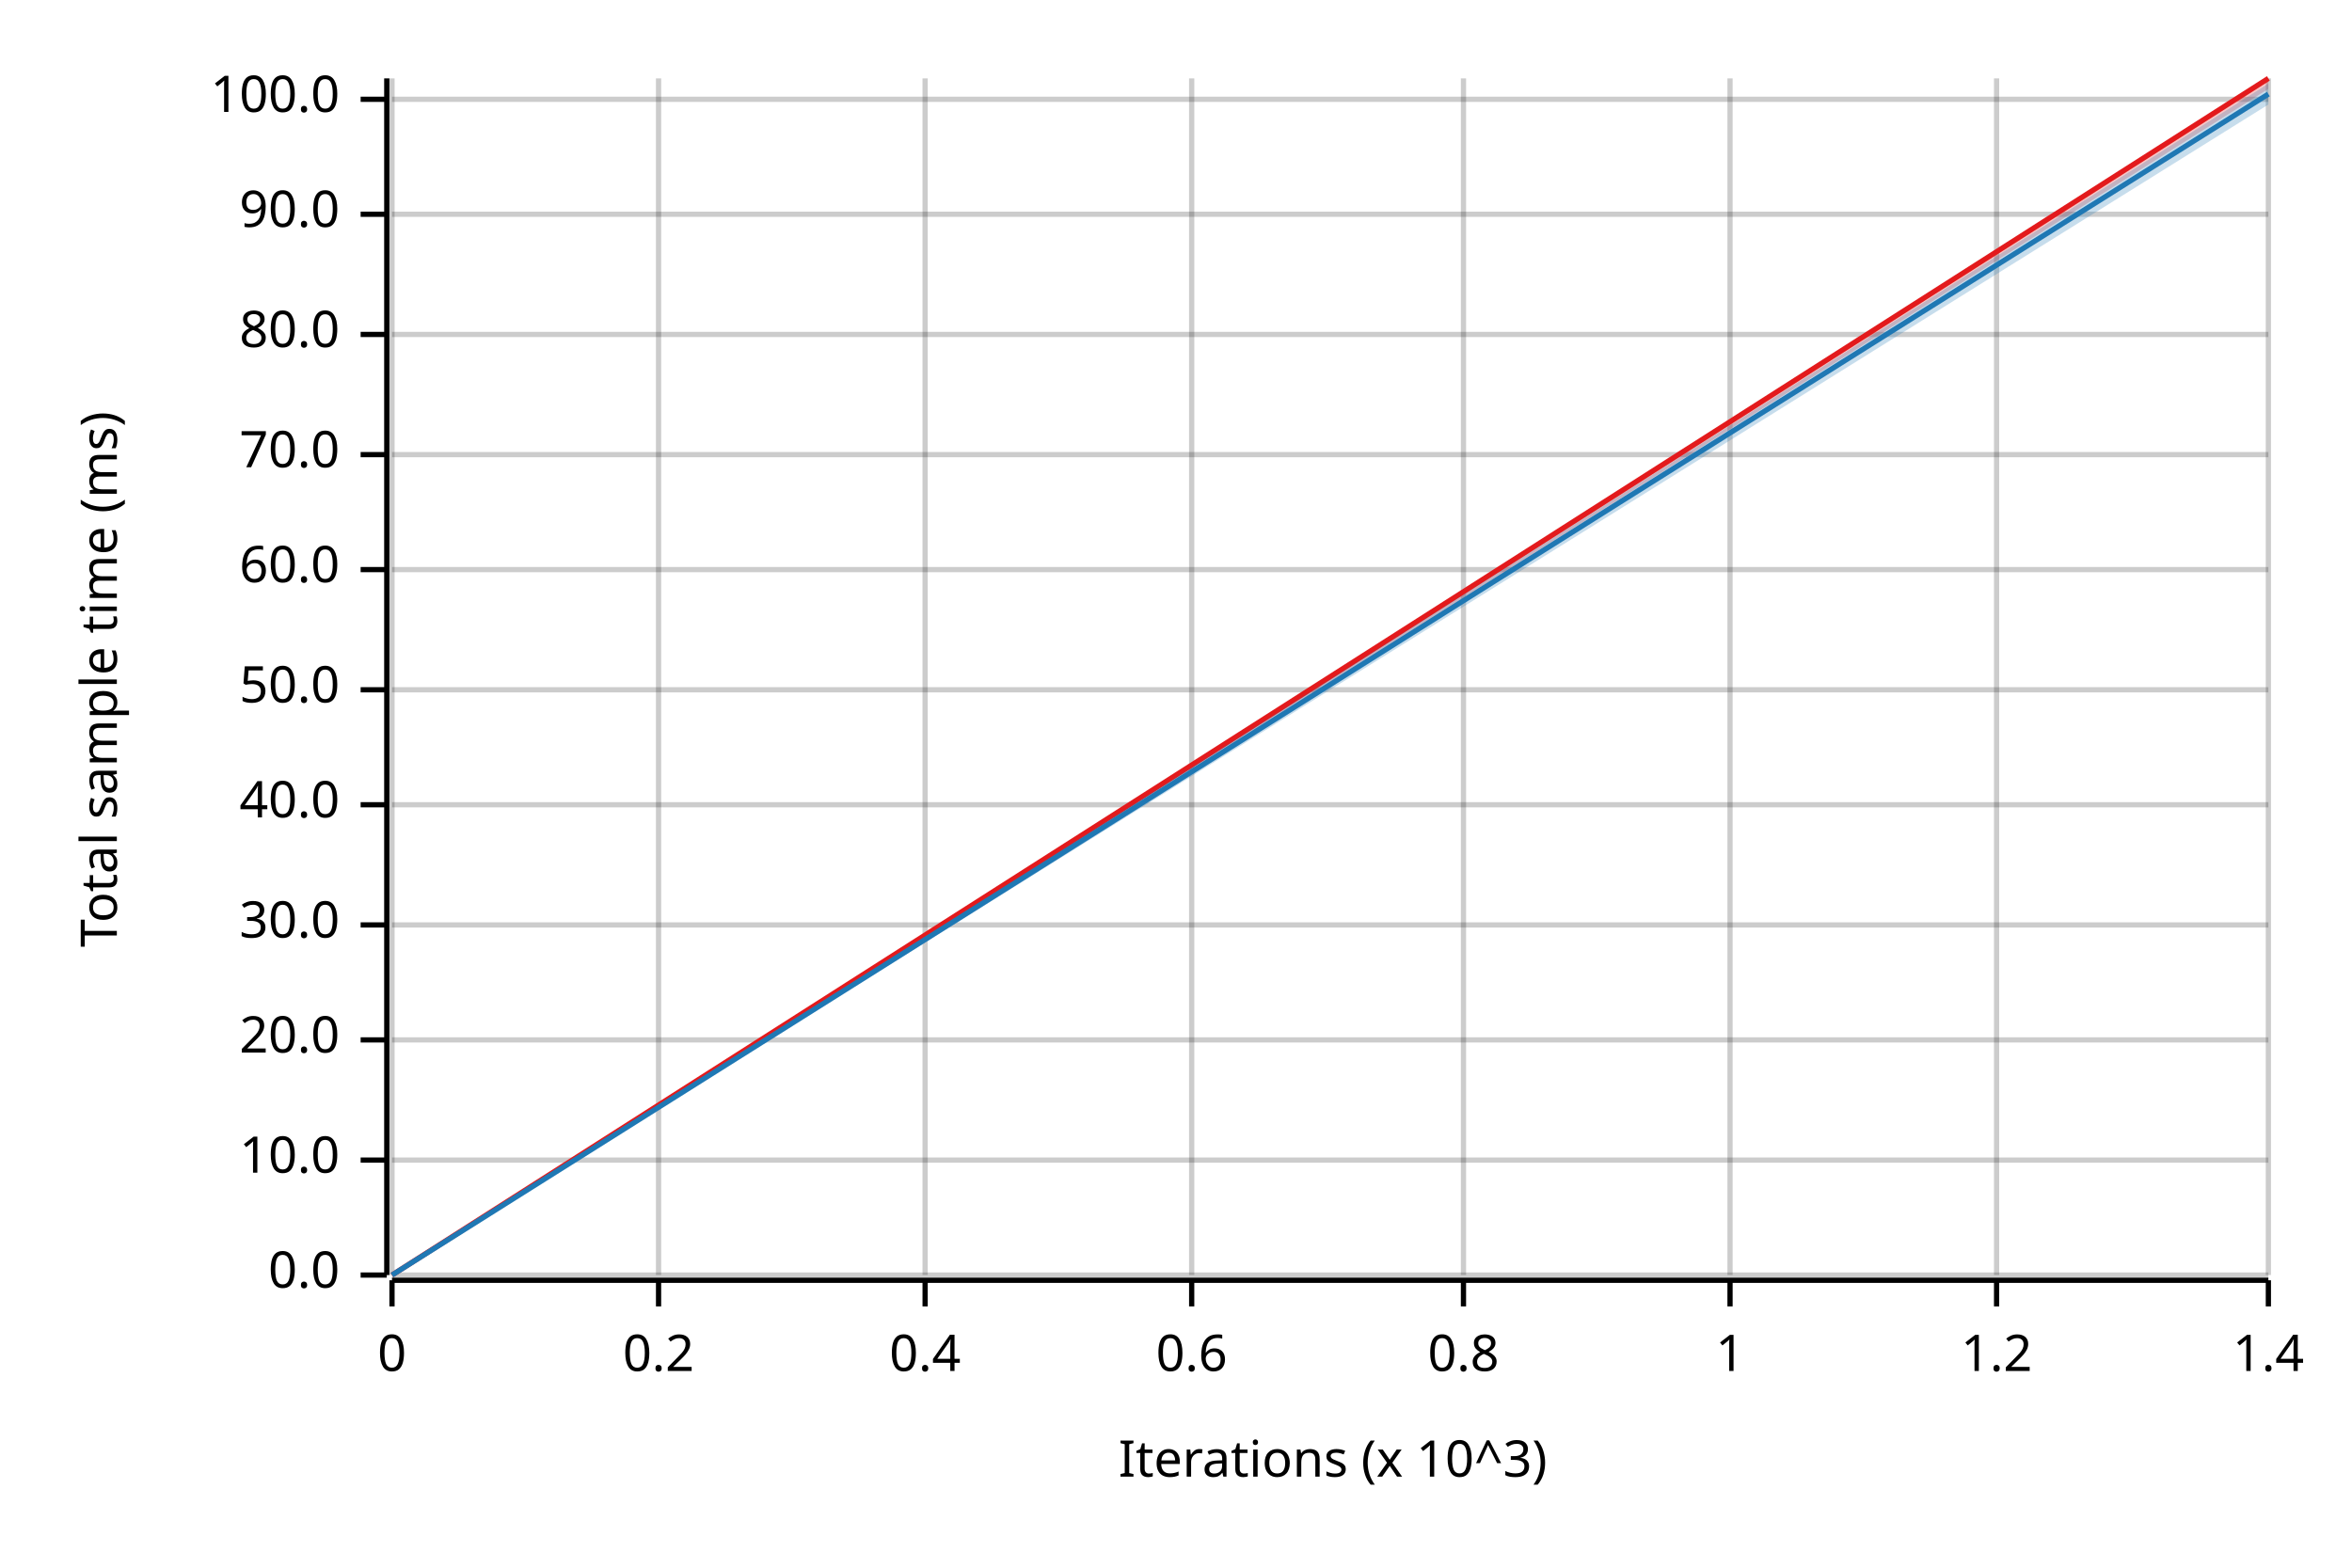
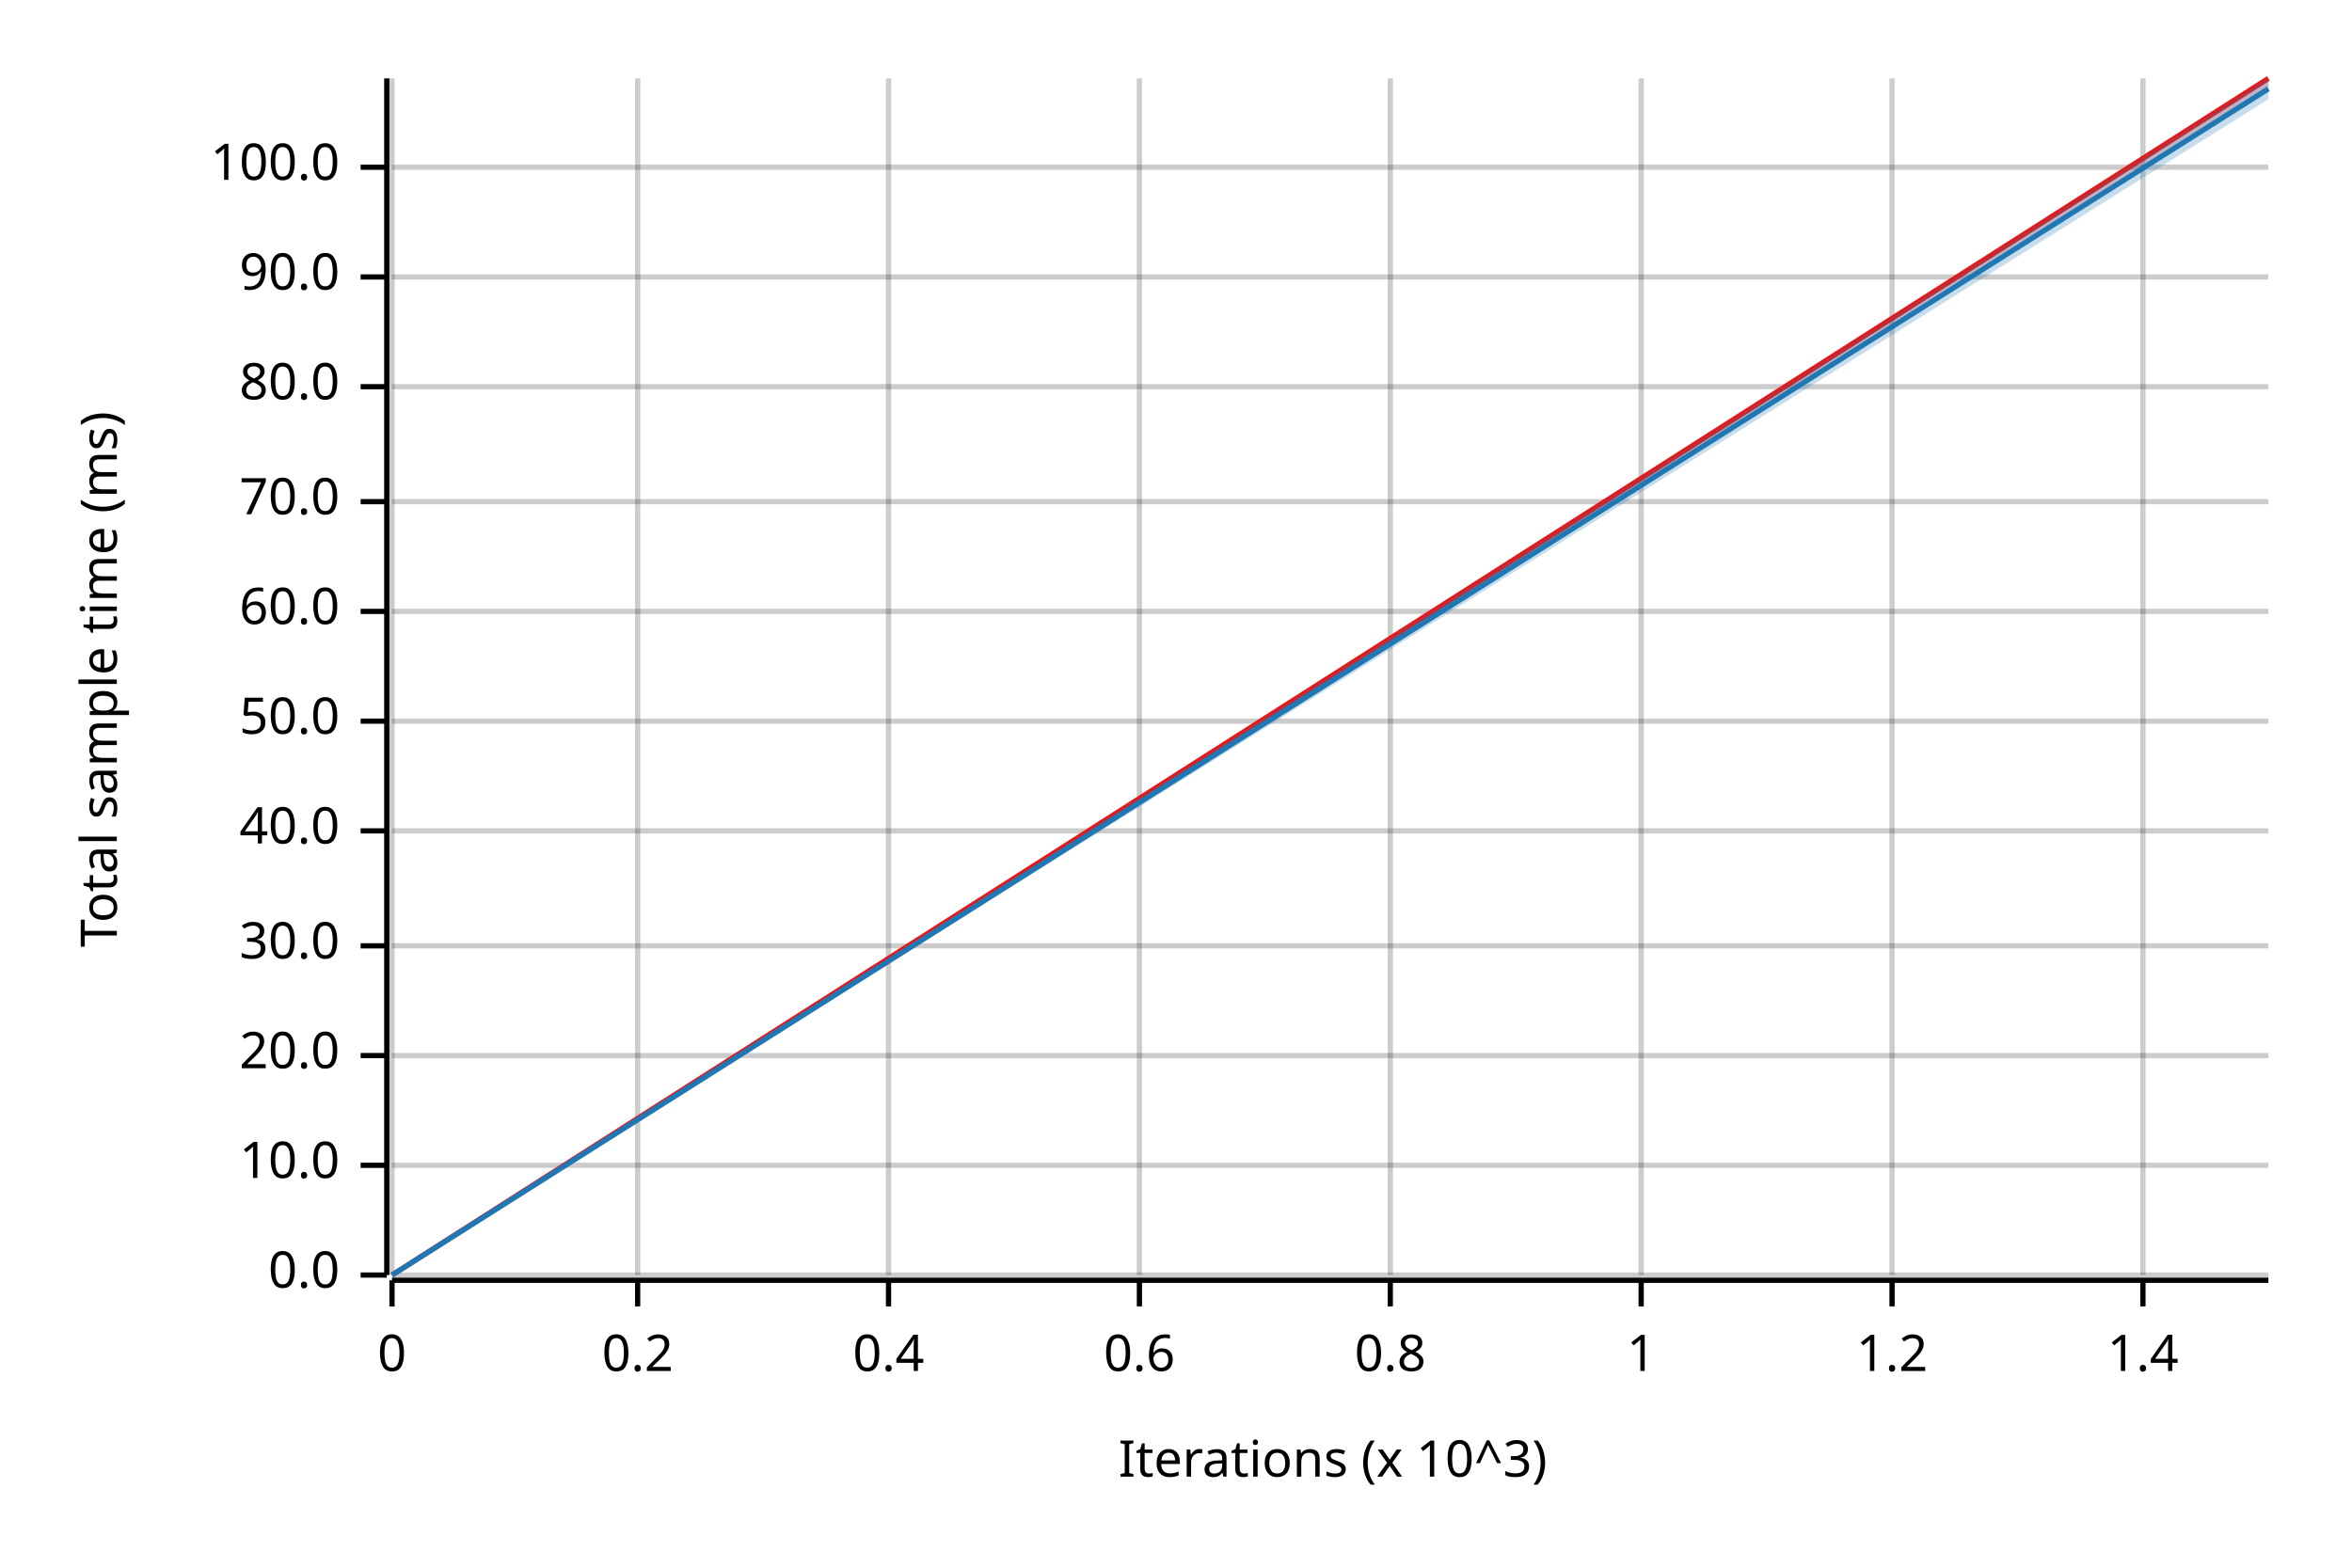
<svg xmlns="http://www.w3.org/2000/svg" width="450" height="300" viewBox="0 0 450 300">
  <text x="15" y="130" dy="0.76em" text-anchor="middle" font-family="sans-serif" font-size="9.677" opacity="1" fill="#000000" transform="rotate(270, 15, 130)">
Total sample time (ms)
</text>
  <text x="255" y="285" dy="-0.5ex" text-anchor="middle" font-family="sans-serif" font-size="9.677" opacity="1" fill="#000000">
Iterations (x 10^3)
</text>
  <line opacity="0.2" stroke="#000000" stroke-width="1" x1="75" y1="244" x2="75" y2="15" />
-   <line opacity="0.2" stroke="#000000" stroke-width="1" x1="126" y1="244" x2="126" y2="15" />
-   <line opacity="0.2" stroke="#000000" stroke-width="1" x1="177" y1="244" x2="177" y2="15" />
-   <line opacity="0.2" stroke="#000000" stroke-width="1" x1="228" y1="244" x2="228" y2="15" />
-   <line opacity="0.2" stroke="#000000" stroke-width="1" x1="280" y1="244" x2="280" y2="15" />
-   <line opacity="0.2" stroke="#000000" stroke-width="1" x1="331" y1="244" x2="331" y2="15" />
-   <line opacity="0.2" stroke="#000000" stroke-width="1" x1="382" y1="244" x2="382" y2="15" />
-   <line opacity="0.2" stroke="#000000" stroke-width="1" x1="434" y1="244" x2="434" y2="15" />
+   <line opacity="0.2" stroke="#000000" stroke-width="1" x1="122" y1="244" x2="122" y2="15" />
+   <line opacity="0.2" stroke="#000000" stroke-width="1" x1="170" y1="244" x2="170" y2="15" />
+   <line opacity="0.2" stroke="#000000" stroke-width="1" x1="218" y1="244" x2="218" y2="15" />
+   <line opacity="0.2" stroke="#000000" stroke-width="1" x1="266" y1="244" x2="266" y2="15" />
+   <line opacity="0.2" stroke="#000000" stroke-width="1" x1="314" y1="244" x2="314" y2="15" />
+   <line opacity="0.2" stroke="#000000" stroke-width="1" x1="362" y1="244" x2="362" y2="15" />
+   <line opacity="0.2" stroke="#000000" stroke-width="1" x1="410" y1="244" x2="410" y2="15" />
  <line opacity="0.2" stroke="#000000" stroke-width="1" x1="75" y1="244" x2="434" y2="244" />
-   <line opacity="0.2" stroke="#000000" stroke-width="1" x1="75" y1="222" x2="434" y2="222" />
-   <line opacity="0.2" stroke="#000000" stroke-width="1" x1="75" y1="199" x2="434" y2="199" />
-   <line opacity="0.2" stroke="#000000" stroke-width="1" x1="75" y1="177" x2="434" y2="177" />
-   <line opacity="0.2" stroke="#000000" stroke-width="1" x1="75" y1="154" x2="434" y2="154" />
-   <line opacity="0.2" stroke="#000000" stroke-width="1" x1="75" y1="132" x2="434" y2="132" />
-   <line opacity="0.2" stroke="#000000" stroke-width="1" x1="75" y1="109" x2="434" y2="109" />
-   <line opacity="0.2" stroke="#000000" stroke-width="1" x1="75" y1="87" x2="434" y2="87" />
-   <line opacity="0.2" stroke="#000000" stroke-width="1" x1="75" y1="64" x2="434" y2="64" />
-   <line opacity="0.2" stroke="#000000" stroke-width="1" x1="75" y1="41" x2="434" y2="41" />
-   <line opacity="0.2" stroke="#000000" stroke-width="1" x1="75" y1="19" x2="434" y2="19" />
+   <line opacity="0.2" stroke="#000000" stroke-width="1" x1="75" y1="223" x2="434" y2="223" />
+   <line opacity="0.2" stroke="#000000" stroke-width="1" x1="75" y1="202" x2="434" y2="202" />
+   <line opacity="0.2" stroke="#000000" stroke-width="1" x1="75" y1="181" x2="434" y2="181" />
+   <line opacity="0.2" stroke="#000000" stroke-width="1" x1="75" y1="159" x2="434" y2="159" />
+   <line opacity="0.2" stroke="#000000" stroke-width="1" x1="75" y1="138" x2="434" y2="138" />
+   <line opacity="0.2" stroke="#000000" stroke-width="1" x1="75" y1="117" x2="434" y2="117" />
+   <line opacity="0.2" stroke="#000000" stroke-width="1" x1="75" y1="96" x2="434" y2="96" />
+   <line opacity="0.2" stroke="#000000" stroke-width="1" x1="75" y1="74" x2="434" y2="74" />
+   <line opacity="0.2" stroke="#000000" stroke-width="1" x1="75" y1="53" x2="434" y2="53" />
+   <line opacity="0.2" stroke="#000000" stroke-width="1" x1="75" y1="32" x2="434" y2="32" />
  <polyline fill="none" opacity="1" stroke="#000000" stroke-width="1" points="74,15 74,244 " />
  <text x="65" y="244" dy="0.5ex" text-anchor="end" font-family="sans-serif" font-size="9.677" opacity="1" fill="#000000">
0.0
</text>
  <polyline fill="none" opacity="1" stroke="#000000" stroke-width="1" points="69,244 74,244 " />
-   <text x="65" y="222" dy="0.5ex" text-anchor="end" font-family="sans-serif" font-size="9.677" opacity="1" fill="#000000">
+   <text x="65" y="223" dy="0.5ex" text-anchor="end" font-family="sans-serif" font-size="9.677" opacity="1" fill="#000000">
10.0
</text>
-   <polyline fill="none" opacity="1" stroke="#000000" stroke-width="1" points="69,222 74,222 " />
-   <text x="65" y="199" dy="0.5ex" text-anchor="end" font-family="sans-serif" font-size="9.677" opacity="1" fill="#000000">
+   <polyline fill="none" opacity="1" stroke="#000000" stroke-width="1" points="69,223 74,223 " />
+   <text x="65" y="202" dy="0.5ex" text-anchor="end" font-family="sans-serif" font-size="9.677" opacity="1" fill="#000000">
20.0
</text>
-   <polyline fill="none" opacity="1" stroke="#000000" stroke-width="1" points="69,199 74,199 " />
-   <text x="65" y="177" dy="0.5ex" text-anchor="end" font-family="sans-serif" font-size="9.677" opacity="1" fill="#000000">
+   <polyline fill="none" opacity="1" stroke="#000000" stroke-width="1" points="69,202 74,202 " />
+   <text x="65" y="181" dy="0.5ex" text-anchor="end" font-family="sans-serif" font-size="9.677" opacity="1" fill="#000000">
30.0
</text>
-   <polyline fill="none" opacity="1" stroke="#000000" stroke-width="1" points="69,177 74,177 " />
-   <text x="65" y="154" dy="0.5ex" text-anchor="end" font-family="sans-serif" font-size="9.677" opacity="1" fill="#000000">
+   <polyline fill="none" opacity="1" stroke="#000000" stroke-width="1" points="69,181 74,181 " />
+   <text x="65" y="159" dy="0.5ex" text-anchor="end" font-family="sans-serif" font-size="9.677" opacity="1" fill="#000000">
40.0
</text>
-   <polyline fill="none" opacity="1" stroke="#000000" stroke-width="1" points="69,154 74,154 " />
-   <text x="65" y="132" dy="0.5ex" text-anchor="end" font-family="sans-serif" font-size="9.677" opacity="1" fill="#000000">
+   <polyline fill="none" opacity="1" stroke="#000000" stroke-width="1" points="69,159 74,159 " />
+   <text x="65" y="138" dy="0.5ex" text-anchor="end" font-family="sans-serif" font-size="9.677" opacity="1" fill="#000000">
50.0
</text>
-   <polyline fill="none" opacity="1" stroke="#000000" stroke-width="1" points="69,132 74,132 " />
-   <text x="65" y="109" dy="0.5ex" text-anchor="end" font-family="sans-serif" font-size="9.677" opacity="1" fill="#000000">
+   <polyline fill="none" opacity="1" stroke="#000000" stroke-width="1" points="69,138 74,138 " />
+   <text x="65" y="117" dy="0.5ex" text-anchor="end" font-family="sans-serif" font-size="9.677" opacity="1" fill="#000000">
60.0
</text>
-   <polyline fill="none" opacity="1" stroke="#000000" stroke-width="1" points="69,109 74,109 " />
-   <text x="65" y="87" dy="0.5ex" text-anchor="end" font-family="sans-serif" font-size="9.677" opacity="1" fill="#000000">
+   <polyline fill="none" opacity="1" stroke="#000000" stroke-width="1" points="69,117 74,117 " />
+   <text x="65" y="96" dy="0.5ex" text-anchor="end" font-family="sans-serif" font-size="9.677" opacity="1" fill="#000000">
70.0
</text>
-   <polyline fill="none" opacity="1" stroke="#000000" stroke-width="1" points="69,87 74,87 " />
-   <text x="65" y="64" dy="0.5ex" text-anchor="end" font-family="sans-serif" font-size="9.677" opacity="1" fill="#000000">
+   <polyline fill="none" opacity="1" stroke="#000000" stroke-width="1" points="69,96 74,96 " />
+   <text x="65" y="74" dy="0.5ex" text-anchor="end" font-family="sans-serif" font-size="9.677" opacity="1" fill="#000000">
80.0
</text>
-   <polyline fill="none" opacity="1" stroke="#000000" stroke-width="1" points="69,64 74,64 " />
-   <text x="65" y="41" dy="0.5ex" text-anchor="end" font-family="sans-serif" font-size="9.677" opacity="1" fill="#000000">
+   <polyline fill="none" opacity="1" stroke="#000000" stroke-width="1" points="69,74 74,74 " />
+   <text x="65" y="53" dy="0.5ex" text-anchor="end" font-family="sans-serif" font-size="9.677" opacity="1" fill="#000000">
90.0
</text>
-   <polyline fill="none" opacity="1" stroke="#000000" stroke-width="1" points="69,41 74,41 " />
-   <text x="65" y="19" dy="0.5ex" text-anchor="end" font-family="sans-serif" font-size="9.677" opacity="1" fill="#000000">
+   <polyline fill="none" opacity="1" stroke="#000000" stroke-width="1" points="69,53 74,53 " />
+   <text x="65" y="32" dy="0.5ex" text-anchor="end" font-family="sans-serif" font-size="9.677" opacity="1" fill="#000000">
100.0
</text>
-   <polyline fill="none" opacity="1" stroke="#000000" stroke-width="1" points="69,19 74,19 " />
+   <polyline fill="none" opacity="1" stroke="#000000" stroke-width="1" points="69,32 74,32 " />
  <polyline fill="none" opacity="1" stroke="#000000" stroke-width="1" points="75,245 434,245 " />
  <text x="75" y="255" dy="0.76em" text-anchor="middle" font-family="sans-serif" font-size="9.677" opacity="1" fill="#000000">
0
</text>
  <polyline fill="none" opacity="1" stroke="#000000" stroke-width="1" points="75,245 75,250 " />
-   <text x="126" y="255" dy="0.76em" text-anchor="middle" font-family="sans-serif" font-size="9.677" opacity="1" fill="#000000">
+   <text x="122" y="255" dy="0.76em" text-anchor="middle" font-family="sans-serif" font-size="9.677" opacity="1" fill="#000000">
0.2
</text>
-   <polyline fill="none" opacity="1" stroke="#000000" stroke-width="1" points="126,245 126,250 " />
-   <text x="177" y="255" dy="0.76em" text-anchor="middle" font-family="sans-serif" font-size="9.677" opacity="1" fill="#000000">
+   <polyline fill="none" opacity="1" stroke="#000000" stroke-width="1" points="122,245 122,250 " />
+   <text x="170" y="255" dy="0.76em" text-anchor="middle" font-family="sans-serif" font-size="9.677" opacity="1" fill="#000000">
0.4
</text>
-   <polyline fill="none" opacity="1" stroke="#000000" stroke-width="1" points="177,245 177,250 " />
-   <text x="228" y="255" dy="0.76em" text-anchor="middle" font-family="sans-serif" font-size="9.677" opacity="1" fill="#000000">
+   <polyline fill="none" opacity="1" stroke="#000000" stroke-width="1" points="170,245 170,250 " />
+   <text x="218" y="255" dy="0.76em" text-anchor="middle" font-family="sans-serif" font-size="9.677" opacity="1" fill="#000000">
0.6
</text>
-   <polyline fill="none" opacity="1" stroke="#000000" stroke-width="1" points="228,245 228,250 " />
-   <text x="280" y="255" dy="0.76em" text-anchor="middle" font-family="sans-serif" font-size="9.677" opacity="1" fill="#000000">
+   <polyline fill="none" opacity="1" stroke="#000000" stroke-width="1" points="218,245 218,250 " />
+   <text x="266" y="255" dy="0.76em" text-anchor="middle" font-family="sans-serif" font-size="9.677" opacity="1" fill="#000000">
0.8
</text>
-   <polyline fill="none" opacity="1" stroke="#000000" stroke-width="1" points="280,245 280,250 " />
-   <text x="331" y="255" dy="0.76em" text-anchor="middle" font-family="sans-serif" font-size="9.677" opacity="1" fill="#000000">
+   <polyline fill="none" opacity="1" stroke="#000000" stroke-width="1" points="266,245 266,250 " />
+   <text x="314" y="255" dy="0.76em" text-anchor="middle" font-family="sans-serif" font-size="9.677" opacity="1" fill="#000000">
1
</text>
-   <polyline fill="none" opacity="1" stroke="#000000" stroke-width="1" points="331,245 331,250 " />
-   <text x="382" y="255" dy="0.76em" text-anchor="middle" font-family="sans-serif" font-size="9.677" opacity="1" fill="#000000">
+   <polyline fill="none" opacity="1" stroke="#000000" stroke-width="1" points="314,245 314,250 " />
+   <text x="362" y="255" dy="0.76em" text-anchor="middle" font-family="sans-serif" font-size="9.677" opacity="1" fill="#000000">
1.2
</text>
-   <polyline fill="none" opacity="1" stroke="#000000" stroke-width="1" points="382,245 382,250 " />
-   <text x="434" y="255" dy="0.76em" text-anchor="middle" font-family="sans-serif" font-size="9.677" opacity="1" fill="#000000">
+   <polyline fill="none" opacity="1" stroke="#000000" stroke-width="1" points="362,245 362,250 " />
+   <text x="410" y="255" dy="0.76em" text-anchor="middle" font-family="sans-serif" font-size="9.677" opacity="1" fill="#000000">
1.4
</text>
-   <polyline fill="none" opacity="1" stroke="#000000" stroke-width="1" points="434,245 434,250 " />
+   <polyline fill="none" opacity="1" stroke="#000000" stroke-width="1" points="410,245 410,250 " />
  <polyline fill="none" opacity="1" stroke="#E31A1C" stroke-width="1" points="75,244 434,15 " />
  <polygon opacity="0.25" fill="#E31A1C" points="75,244 434,17 434,15 " />
-   <polyline fill="none" opacity="1" stroke="#1F78B4" stroke-width="1" points="75,244 434,18 " />
-   <polygon opacity="0.25" fill="#1F78B4" points="75,244 434,20 434,16 " />
+   <polyline fill="none" opacity="1" stroke="#1F78B4" stroke-width="1" points="75,244 434,17 " />
+   <polygon opacity="0.25" fill="#1F78B4" points="75,244 434,19 434,15 " />
</svg>
